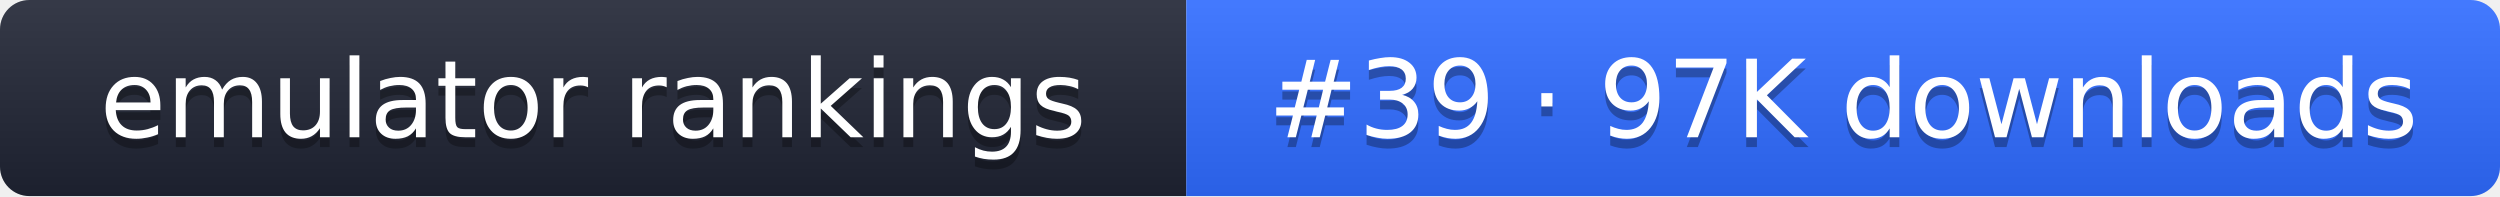
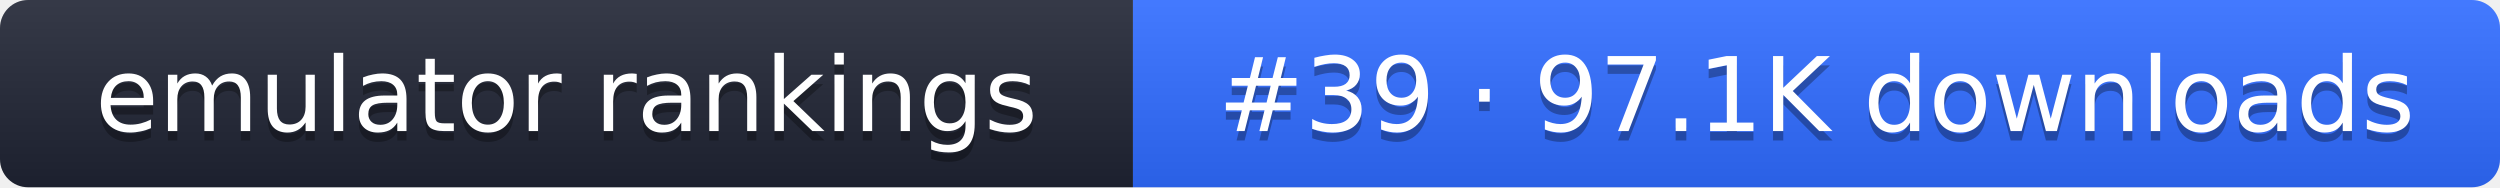
- <svg xmlns="http://www.w3.org/2000/svg" width="255" height="20" role="img" aria-label="emulator rankings: #39 · 97K downloads">
+ <svg xmlns="http://www.w3.org/2000/svg" width="267" height="20" role="img" aria-label="emulator rankings: #39 · 97.1K downloads">
  <linearGradient id="g" x2="0" y2="100%">
    <stop offset="0" stop-color="#fff" stop-opacity=".1" />
    <stop offset="1" stop-opacity=".1" />
  </linearGradient>
  <clipPath id="r">
-     <rect width="255" height="20" rx="3" fill="#fff" />
+     <rect width="267" height="20" rx="3" fill="#fff" />
  </clipPath>
  <g clip-path="url(#r)">
    <rect width="121" height="20" fill="#1f2433" />
-     <rect x="121" width="134" height="20" fill="#2f6bff" />
-     <rect width="255" height="20" fill="url(#g)" />
+     <rect x="121" width="146" height="20" fill="#2f6bff" />
+     <rect width="267" height="20" fill="url(#g)" />
  </g>
  <g fill="#fff" text-anchor="middle" font-family="Verdana,DejaVu Sans,sans-serif" font-size="11">
    <text x="60.5" y="15" fill="#010101" fill-opacity=".3">emulator rankings</text>
    <text x="60.5" y="14">emulator rankings</text>
-     <text x="188" y="15" fill="#010101" fill-opacity=".3">#39 · 97K downloads</text>
-     <text x="188" y="14">#39 · 97K downloads</text>
+     <text x="194" y="15" fill="#010101" fill-opacity=".3">#39 · 97.1K downloads</text>
+     <text x="194" y="14">#39 · 97.1K downloads</text>
  </g>
</svg>
